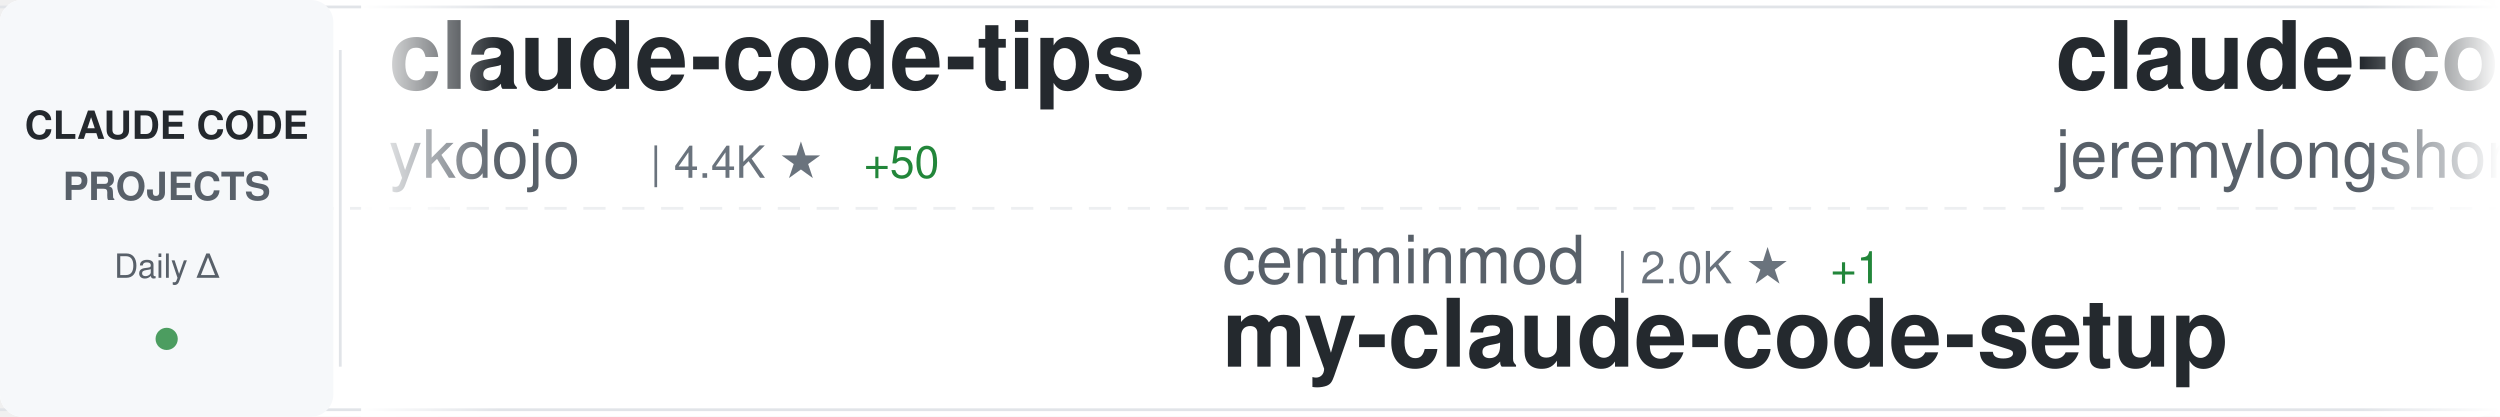
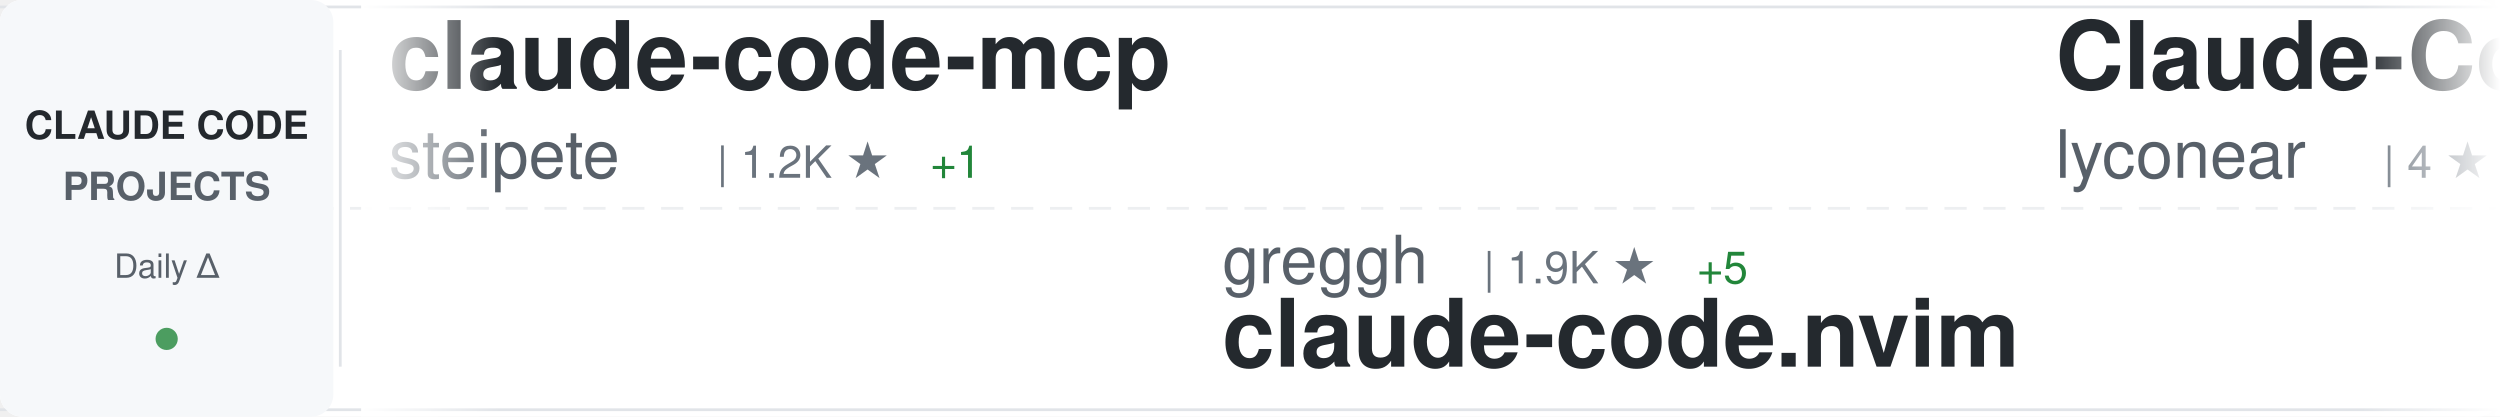
<svg xmlns="http://www.w3.org/2000/svg" width="900" height="150">
  <defs>
    <linearGradient id="awesomeLeftFade" x1="0%" y1="0%" x2="100%" y2="0%">
      <stop offset="0%" style="stop-color:#ffffff;stop-opacity:1" />
      <stop offset="100%" style="stop-color:#ffffff;stop-opacity:0" />
    </linearGradient>
    <linearGradient id="awesomeRightFade" x1="0%" y1="0%" x2="100%" y2="0%">
      <stop offset="0%" style="stop-color:#ffffff;stop-opacity:0" />
      <stop offset="100%" style="stop-color:#ffffff;stop-opacity:1" />
    </linearGradient>
  </defs>
  <rect width="900" height="150" fill="#ffffff" rx="8" />
  <rect x="0" y="2" width="900" height="1" fill="#e1e4e8" />
  <rect x="0" y="147" width="900" height="1" fill="#e1e4e8" />
  <line x1="0" y1="75" x2="900" y2="75" stroke="#e1e4e8" stroke-width="1" stroke-dasharray="8 6" opacity="0.6" />
  <rect x="0" y="0" width="120" height="150" fill="#f6f8fa" rx="8" />
  <text x="60" y="50" font-family="-apple-system, BlinkMacSystemFont, 'Segoe UI', Helvetica, Arial, sans-serif" font-size="14" font-weight="600" fill="#24292e" text-anchor="middle">CLAUDE CODE</text>
  <text x="60" y="72" font-family="-apple-system, BlinkMacSystemFont, 'Segoe UI', Helvetica, Arial, sans-serif" font-size="14" font-weight="600" fill="#586069" text-anchor="middle">PROJECTS</text>
  <text x="60" y="100" font-family="-apple-system, BlinkMacSystemFont, 'Segoe UI', Helvetica, Arial, sans-serif" font-size="12" font-weight="500" fill="#586069" text-anchor="middle">Daily Δ</text>
  <circle cx="60" cy="122" r="4" fill="#22863a" opacity="0.8" />
  <rect x="122" y="18" width="1" height="114" fill="#e1e4e8" />
  <clipPath id="awesomeTickerClip">
    <rect x="130" y="0" width="770" height="150" />
  </clipPath>
  <g clip-path="url(#awesomeTickerClip)">
    <g id="awesomeTickerItems">
      <animateTransform attributeName="transform" attributeType="XML" type="translate" from="0 0" to="-3000 0" dur="54s" repeatCount="indefinite" />
      <g transform="translate(0, 0)">
-         <text x="140" y="32" font-family="-apple-system, BlinkMacSystemFont, 'Segoe UI', Helvetica, Arial, sans-serif" font-size="34" font-weight="600" fill="#24292e">claude-code-tips</text>
-         <text x="140" y="64" font-family="-apple-system, BlinkMacSystemFont, 'Segoe UI', Helvetica, Arial, sans-serif" font-size="24" font-weight="400" fill="#586069">ykdojo</text>
-         <text x="234" y="64" font-family="-apple-system, BlinkMacSystemFont, 'Segoe UI', Helvetica, Arial, sans-serif" font-size="16" font-weight="500" fill="#6a737d">| 4.4K ★</text>
-         <text x="311" y="64" font-family="-apple-system, BlinkMacSystemFont, 'Segoe UI', Helvetica, Arial, sans-serif" font-size="16" font-weight="500" fill="#22863a"> +50</text>
+         <text x="140" y="32" font-family="-apple-system, BlinkMacSystemFont, 'Segoe UI', Helvetica, Arial, sans-serif" font-size="34" font-weight="600" fill="#24292e">claude-code-mcp</text>
+         <text x="140" y="64" font-family="-apple-system, BlinkMacSystemFont, 'Segoe UI', Helvetica, Arial, sans-serif" font-size="24" font-weight="400" fill="#586069">steipete</text>
+         <text x="258" y="64" font-family="-apple-system, BlinkMacSystemFont, 'Segoe UI', Helvetica, Arial, sans-serif" font-size="16" font-weight="500" fill="#6a737d">| 1.2K ★</text>
+         <text x="335" y="64" font-family="-apple-system, BlinkMacSystemFont, 'Segoe UI', Helvetica, Arial, sans-serif" font-size="16" font-weight="500" fill="#22863a"> +1</text>
      </g>
      <g transform="translate(300, 0)">
-         <text x="140" y="102" font-family="-apple-system, BlinkMacSystemFont, 'Segoe UI', Helvetica, Arial, sans-serif" font-size="24" font-weight="400" fill="#586069">centminmod</text>
-         <text x="282" y="102" font-family="-apple-system, BlinkMacSystemFont, 'Segoe UI', Helvetica, Arial, sans-serif" font-size="16" font-weight="500" fill="#6a737d">| 2.0K ★</text>
-         <text x="359" y="102" font-family="-apple-system, BlinkMacSystemFont, 'Segoe UI', Helvetica, Arial, sans-serif" font-size="16" font-weight="500" fill="#22863a"> +1</text>
-         <text x="140" y="132" font-family="-apple-system, BlinkMacSystemFont, 'Segoe UI', Helvetica, Arial, sans-serif" font-size="34" font-weight="600" fill="#24292e">my-claude-code-setup</text>
+         <text x="140" y="102" font-family="-apple-system, BlinkMacSystemFont, 'Segoe UI', Helvetica, Arial, sans-serif" font-size="24" font-weight="400" fill="#586069">greggh</text>
+         <text x="234" y="102" font-family="-apple-system, BlinkMacSystemFont, 'Segoe UI', Helvetica, Arial, sans-serif" font-size="16" font-weight="500" fill="#6a737d">| 1.9K ★</text>
+         <text x="311" y="102" font-family="-apple-system, BlinkMacSystemFont, 'Segoe UI', Helvetica, Arial, sans-serif" font-size="16" font-weight="500" fill="#22863a"> +5</text>
+         <text x="140" y="132" font-family="-apple-system, BlinkMacSystemFont, 'Segoe UI', Helvetica, Arial, sans-serif" font-size="34" font-weight="600" fill="#24292e">claude-code.nvim</text>
      </g>
      <g transform="translate(600, 0)">
-         <text x="140" y="32" font-family="-apple-system, BlinkMacSystemFont, 'Segoe UI', Helvetica, Arial, sans-serif" font-size="34" font-weight="600" fill="#24292e">claude-code-plugins-plus...</text>
-         <text x="140" y="64" font-family="-apple-system, BlinkMacSystemFont, 'Segoe UI', Helvetica, Arial, sans-serif" font-size="24" font-weight="400" fill="#586069">jeremylongshore</text>
-         <text x="342" y="64" font-family="-apple-system, BlinkMacSystemFont, 'Segoe UI', Helvetica, Arial, sans-serif" font-size="16" font-weight="500" fill="#6a737d">| 1.6K ★</text>
-         <text x="419" y="64" font-family="-apple-system, BlinkMacSystemFont, 'Segoe UI', Helvetica, Arial, sans-serif" font-size="16" font-weight="500" fill="#22863a"> +9</text>
+         <text x="140" y="32" font-family="-apple-system, BlinkMacSystemFont, 'Segoe UI', Helvetica, Arial, sans-serif" font-size="34" font-weight="600" fill="#24292e">Claude-Code</text>
+         <text x="140" y="64" font-family="-apple-system, BlinkMacSystemFont, 'Segoe UI', Helvetica, Arial, sans-serif" font-size="24" font-weight="400" fill="#586069">lyconear</text>
+         <text x="258" y="64" font-family="-apple-system, BlinkMacSystemFont, 'Segoe UI', Helvetica, Arial, sans-serif" font-size="16" font-weight="500" fill="#6a737d">| 4 ★</text>
      </g>
      <g transform="translate(900, 0)">
-         <text x="140" y="102" font-family="-apple-system, BlinkMacSystemFont, 'Segoe UI', Helvetica, Arial, sans-serif" font-size="24" font-weight="400" fill="#586069">Piebald-AI</text>
-         <text x="282" y="102" font-family="-apple-system, BlinkMacSystemFont, 'Segoe UI', Helvetica, Arial, sans-serif" font-size="16" font-weight="500" fill="#6a737d">| 5.6K ★</text>
-         <text x="359" y="102" font-family="-apple-system, BlinkMacSystemFont, 'Segoe UI', Helvetica, Arial, sans-serif" font-size="16" font-weight="500" fill="#22863a"> +67</text>
-         <text x="140" y="132" font-family="-apple-system, BlinkMacSystemFont, 'Segoe UI', Helvetica, Arial, sans-serif" font-size="34" font-weight="600" fill="#24292e">claude-code-system-promp...</text>
+         <text x="140" y="102" font-family="-apple-system, BlinkMacSystemFont, 'Segoe UI', Helvetica, Arial, sans-serif" font-size="24" font-weight="400" fill="#586069">ykdojo</text>
+         <text x="234" y="102" font-family="-apple-system, BlinkMacSystemFont, 'Segoe UI', Helvetica, Arial, sans-serif" font-size="16" font-weight="500" fill="#6a737d">| 4.4K ★</text>
+         <text x="311" y="102" font-family="-apple-system, BlinkMacSystemFont, 'Segoe UI', Helvetica, Arial, sans-serif" font-size="16" font-weight="500" fill="#22863a"> +46</text>
+         <text x="140" y="132" font-family="-apple-system, BlinkMacSystemFont, 'Segoe UI', Helvetica, Arial, sans-serif" font-size="34" font-weight="600" fill="#24292e">claude-code-tips</text>
      </g>
      <g transform="translate(1200, 0)">
-         <text x="140" y="32" font-family="-apple-system, BlinkMacSystemFont, 'Segoe UI', Helvetica, Arial, sans-serif" font-size="34" font-weight="600" fill="#24292e">claude-code-hooks-master...</text>
-         <text x="140" y="64" font-family="-apple-system, BlinkMacSystemFont, 'Segoe UI', Helvetica, Arial, sans-serif" font-size="24" font-weight="400" fill="#586069">disler</text>
-         <text x="234" y="64" font-family="-apple-system, BlinkMacSystemFont, 'Segoe UI', Helvetica, Arial, sans-serif" font-size="16" font-weight="500" fill="#6a737d">| 3.3K ★</text>
-         <text x="311" y="64" font-family="-apple-system, BlinkMacSystemFont, 'Segoe UI', Helvetica, Arial, sans-serif" font-size="16" font-weight="500" fill="#22863a"> +10</text>
+         <text x="140" y="32" font-family="-apple-system, BlinkMacSystemFont, 'Segoe UI', Helvetica, Arial, sans-serif" font-size="34" font-weight="600" fill="#24292e">claude-code-action</text>
+         <text x="140" y="64" font-family="-apple-system, BlinkMacSystemFont, 'Segoe UI', Helvetica, Arial, sans-serif" font-size="24" font-weight="400" fill="#586069">anthropics</text>
+         <text x="282" y="64" font-family="-apple-system, BlinkMacSystemFont, 'Segoe UI', Helvetica, Arial, sans-serif" font-size="16" font-weight="500" fill="#6a737d">| 6.2K ★</text>
+         <text x="359" y="64" font-family="-apple-system, BlinkMacSystemFont, 'Segoe UI', Helvetica, Arial, sans-serif" font-size="16" font-weight="500" fill="#22863a"> +40</text>
      </g>
      <g transform="translate(1500, 0)">
-         <text x="140" y="102" font-family="-apple-system, BlinkMacSystemFont, 'Segoe UI', Helvetica, Arial, sans-serif" font-size="24" font-weight="400" fill="#586069">anthropics</text>
-         <text x="282" y="102" font-family="-apple-system, BlinkMacSystemFont, 'Segoe UI', Helvetica, Arial, sans-serif" font-size="16" font-weight="500" fill="#6a737d">| 76.2K ★</text>
-         <text x="368" y="102" font-family="-apple-system, BlinkMacSystemFont, 'Segoe UI', Helvetica, Arial, sans-serif" font-size="16" font-weight="500" fill="#22863a"> +485</text>
-         <text x="140" y="132" font-family="-apple-system, BlinkMacSystemFont, 'Segoe UI', Helvetica, Arial, sans-serif" font-size="34" font-weight="600" fill="#24292e">claude-code</text>
+         <text x="140" y="102" font-family="-apple-system, BlinkMacSystemFont, 'Segoe UI', Helvetica, Arial, sans-serif" font-size="24" font-weight="400" fill="#586069">github</text>
+         <text x="234" y="102" font-family="-apple-system, BlinkMacSystemFont, 'Segoe UI', Helvetica, Arial, sans-serif" font-size="16" font-weight="500" fill="#6a737d">| 75.6K ★</text>
+         <text x="320" y="102" font-family="-apple-system, BlinkMacSystemFont, 'Segoe UI', Helvetica, Arial, sans-serif" font-size="16" font-weight="500" fill="#22863a"> +323</text>
+         <text x="140" y="132" font-family="-apple-system, BlinkMacSystemFont, 'Segoe UI', Helvetica, Arial, sans-serif" font-size="34" font-weight="600" fill="#24292e">spec-kit</text>
      </g>
      <g transform="translate(1800, 0)">
-         <text x="140" y="32" font-family="-apple-system, BlinkMacSystemFont, 'Segoe UI', Helvetica, Arial, sans-serif" font-size="34" font-weight="600" fill="#24292e">claude-code.nvim</text>
-         <text x="140" y="64" font-family="-apple-system, BlinkMacSystemFont, 'Segoe UI', Helvetica, Arial, sans-serif" font-size="24" font-weight="400" fill="#586069">greggh</text>
-         <text x="234" y="64" font-family="-apple-system, BlinkMacSystemFont, 'Segoe UI', Helvetica, Arial, sans-serif" font-size="16" font-weight="500" fill="#6a737d">| 1.9K ★</text>
-         <text x="311" y="64" font-family="-apple-system, BlinkMacSystemFont, 'Segoe UI', Helvetica, Arial, sans-serif" font-size="16" font-weight="500" fill="#22863a"> +7</text>
+         <text x="140" y="32" font-family="-apple-system, BlinkMacSystemFont, 'Segoe UI', Helvetica, Arial, sans-serif" font-size="34" font-weight="600" fill="#24292e">nanoclaw</text>
+         <text x="140" y="64" font-family="-apple-system, BlinkMacSystemFont, 'Segoe UI', Helvetica, Arial, sans-serif" font-size="24" font-weight="400" fill="#586069">qwibitai</text>
+         <text x="258" y="64" font-family="-apple-system, BlinkMacSystemFont, 'Segoe UI', Helvetica, Arial, sans-serif" font-size="16" font-weight="500" fill="#6a737d">| 21.4K ★</text>
+         <text x="344" y="64" font-family="-apple-system, BlinkMacSystemFont, 'Segoe UI', Helvetica, Arial, sans-serif" font-size="16" font-weight="500" fill="#22863a"> +447</text>
      </g>
      <g transform="translate(2100, 0)">
-         <text x="140" y="102" font-family="-apple-system, BlinkMacSystemFont, 'Segoe UI', Helvetica, Arial, sans-serif" font-size="24" font-weight="400" fill="#586069">slopus</text>
-         <text x="234" y="102" font-family="-apple-system, BlinkMacSystemFont, 'Segoe UI', Helvetica, Arial, sans-serif" font-size="16" font-weight="500" fill="#6a737d">| 14.8K ★</text>
-         <text x="320" y="102" font-family="-apple-system, BlinkMacSystemFont, 'Segoe UI', Helvetica, Arial, sans-serif" font-size="16" font-weight="500" fill="#22863a"> +119</text>
-         <text x="140" y="132" font-family="-apple-system, BlinkMacSystemFont, 'Segoe UI', Helvetica, Arial, sans-serif" font-size="34" font-weight="600" fill="#24292e">happy</text>
+         <text x="140" y="102" font-family="-apple-system, BlinkMacSystemFont, 'Segoe UI', Helvetica, Arial, sans-serif" font-size="24" font-weight="400" fill="#586069">zebbern</text>
+         <text x="246" y="102" font-family="-apple-system, BlinkMacSystemFont, 'Segoe UI', Helvetica, Arial, sans-serif" font-size="16" font-weight="500" fill="#6a737d">| 3.6K ★</text>
+         <text x="323" y="102" font-family="-apple-system, BlinkMacSystemFont, 'Segoe UI', Helvetica, Arial, sans-serif" font-size="16" font-weight="500" fill="#22863a"> +10</text>
+         <text x="140" y="132" font-family="-apple-system, BlinkMacSystemFont, 'Segoe UI', Helvetica, Arial, sans-serif" font-size="34" font-weight="600" fill="#24292e">claude-code-guide</text>
      </g>
      <g transform="translate(2400, 0)">
-         <text x="140" y="32" font-family="-apple-system, BlinkMacSystemFont, 'Segoe UI', Helvetica, Arial, sans-serif" font-size="34" font-weight="600" fill="#24292e">claude-code-tools</text>
-         <text x="140" y="64" font-family="-apple-system, BlinkMacSystemFont, 'Segoe UI', Helvetica, Arial, sans-serif" font-size="24" font-weight="400" fill="#586069">pchalasani</text>
-         <text x="282" y="64" font-family="-apple-system, BlinkMacSystemFont, 'Segoe UI', Helvetica, Arial, sans-serif" font-size="16" font-weight="500" fill="#6a737d">| 1.6K ★</text>
-         <text x="359" y="64" font-family="-apple-system, BlinkMacSystemFont, 'Segoe UI', Helvetica, Arial, sans-serif" font-size="16" font-weight="500" fill="#22863a"> +6</text>
+         <text x="140" y="32" font-family="-apple-system, BlinkMacSystemFont, 'Segoe UI', Helvetica, Arial, sans-serif" font-size="34" font-weight="600" fill="#24292e">idea-claude-code-gui</text>
+         <text x="140" y="64" font-family="-apple-system, BlinkMacSystemFont, 'Segoe UI', Helvetica, Arial, sans-serif" font-size="24" font-weight="400" fill="#586069">zhukunpenglinyutong</text>
+         <text x="390" y="64" font-family="-apple-system, BlinkMacSystemFont, 'Segoe UI', Helvetica, Arial, sans-serif" font-size="16" font-weight="500" fill="#6a737d">| 1.6K ★</text>
+         <text x="467" y="64" font-family="-apple-system, BlinkMacSystemFont, 'Segoe UI', Helvetica, Arial, sans-serif" font-size="16" font-weight="500" fill="#22863a"> +16</text>
      </g>
      <g transform="translate(2700, 0)">
-         <text x="140" y="102" font-family="-apple-system, BlinkMacSystemFont, 'Segoe UI', Helvetica, Arial, sans-serif" font-size="24" font-weight="400" fill="#586069">fuergaosi233</text>
-         <text x="306" y="102" font-family="-apple-system, BlinkMacSystemFont, 'Segoe UI', Helvetica, Arial, sans-serif" font-size="16" font-weight="500" fill="#6a737d">| 2.1K ★</text>
-         <text x="383" y="102" font-family="-apple-system, BlinkMacSystemFont, 'Segoe UI', Helvetica, Arial, sans-serif" font-size="16" font-weight="500" fill="#22863a"> +10</text>
-         <text x="140" y="132" font-family="-apple-system, BlinkMacSystemFont, 'Segoe UI', Helvetica, Arial, sans-serif" font-size="34" font-weight="600" fill="#24292e">claude-code-proxy</text>
+         <text x="140" y="102" font-family="-apple-system, BlinkMacSystemFont, 'Segoe UI', Helvetica, Arial, sans-serif" font-size="24" font-weight="400" fill="#586069">revfactory</text>
+         <text x="282" y="102" font-family="-apple-system, BlinkMacSystemFont, 'Segoe UI', Helvetica, Arial, sans-serif" font-size="16" font-weight="500" fill="#6a737d">| 759 ★</text>
+         <text x="140" y="132" font-family="-apple-system, BlinkMacSystemFont, 'Segoe UI', Helvetica, Arial, sans-serif" font-size="34" font-weight="600" fill="#24292e">claude-code-mastering</text>
      </g>
      <g transform="translate(3000, 0)">
-         <text x="140" y="32" font-family="-apple-system, BlinkMacSystemFont, 'Segoe UI', Helvetica, Arial, sans-serif" font-size="34" font-weight="600" fill="#24292e">claude-code-tips</text>
-         <text x="140" y="64" font-family="-apple-system, BlinkMacSystemFont, 'Segoe UI', Helvetica, Arial, sans-serif" font-size="24" font-weight="400" fill="#586069">ykdojo</text>
-         <text x="234" y="64" font-family="-apple-system, BlinkMacSystemFont, 'Segoe UI', Helvetica, Arial, sans-serif" font-size="16" font-weight="500" fill="#6a737d">| 4.4K ★</text>
-         <text x="311" y="64" font-family="-apple-system, BlinkMacSystemFont, 'Segoe UI', Helvetica, Arial, sans-serif" font-size="16" font-weight="500" fill="#22863a"> +50</text>
+         <text x="140" y="32" font-family="-apple-system, BlinkMacSystemFont, 'Segoe UI', Helvetica, Arial, sans-serif" font-size="34" font-weight="600" fill="#24292e">claude-code-mcp</text>
+         <text x="140" y="64" font-family="-apple-system, BlinkMacSystemFont, 'Segoe UI', Helvetica, Arial, sans-serif" font-size="24" font-weight="400" fill="#586069">steipete</text>
+         <text x="258" y="64" font-family="-apple-system, BlinkMacSystemFont, 'Segoe UI', Helvetica, Arial, sans-serif" font-size="16" font-weight="500" fill="#6a737d">| 1.2K ★</text>
+         <text x="335" y="64" font-family="-apple-system, BlinkMacSystemFont, 'Segoe UI', Helvetica, Arial, sans-serif" font-size="16" font-weight="500" fill="#22863a"> +1</text>
      </g>
      <g transform="translate(3300, 0)">
-         <text x="140" y="102" font-family="-apple-system, BlinkMacSystemFont, 'Segoe UI', Helvetica, Arial, sans-serif" font-size="24" font-weight="400" fill="#586069">centminmod</text>
-         <text x="282" y="102" font-family="-apple-system, BlinkMacSystemFont, 'Segoe UI', Helvetica, Arial, sans-serif" font-size="16" font-weight="500" fill="#6a737d">| 2.0K ★</text>
-         <text x="359" y="102" font-family="-apple-system, BlinkMacSystemFont, 'Segoe UI', Helvetica, Arial, sans-serif" font-size="16" font-weight="500" fill="#22863a"> +1</text>
-         <text x="140" y="132" font-family="-apple-system, BlinkMacSystemFont, 'Segoe UI', Helvetica, Arial, sans-serif" font-size="34" font-weight="600" fill="#24292e">my-claude-code-setup</text>
+         <text x="140" y="102" font-family="-apple-system, BlinkMacSystemFont, 'Segoe UI', Helvetica, Arial, sans-serif" font-size="24" font-weight="400" fill="#586069">greggh</text>
+         <text x="234" y="102" font-family="-apple-system, BlinkMacSystemFont, 'Segoe UI', Helvetica, Arial, sans-serif" font-size="16" font-weight="500" fill="#6a737d">| 1.9K ★</text>
+         <text x="311" y="102" font-family="-apple-system, BlinkMacSystemFont, 'Segoe UI', Helvetica, Arial, sans-serif" font-size="16" font-weight="500" fill="#22863a"> +5</text>
+         <text x="140" y="132" font-family="-apple-system, BlinkMacSystemFont, 'Segoe UI', Helvetica, Arial, sans-serif" font-size="34" font-weight="600" fill="#24292e">claude-code.nvim</text>
      </g>
      <g transform="translate(3600, 0)">
-         <text x="140" y="32" font-family="-apple-system, BlinkMacSystemFont, 'Segoe UI', Helvetica, Arial, sans-serif" font-size="34" font-weight="600" fill="#24292e">claude-code-plugins-plus...</text>
-         <text x="140" y="64" font-family="-apple-system, BlinkMacSystemFont, 'Segoe UI', Helvetica, Arial, sans-serif" font-size="24" font-weight="400" fill="#586069">jeremylongshore</text>
-         <text x="342" y="64" font-family="-apple-system, BlinkMacSystemFont, 'Segoe UI', Helvetica, Arial, sans-serif" font-size="16" font-weight="500" fill="#6a737d">| 1.6K ★</text>
-         <text x="419" y="64" font-family="-apple-system, BlinkMacSystemFont, 'Segoe UI', Helvetica, Arial, sans-serif" font-size="16" font-weight="500" fill="#22863a"> +9</text>
+         <text x="140" y="32" font-family="-apple-system, BlinkMacSystemFont, 'Segoe UI', Helvetica, Arial, sans-serif" font-size="34" font-weight="600" fill="#24292e">Claude-Code</text>
+         <text x="140" y="64" font-family="-apple-system, BlinkMacSystemFont, 'Segoe UI', Helvetica, Arial, sans-serif" font-size="24" font-weight="400" fill="#586069">lyconear</text>
+         <text x="258" y="64" font-family="-apple-system, BlinkMacSystemFont, 'Segoe UI', Helvetica, Arial, sans-serif" font-size="16" font-weight="500" fill="#6a737d">| 4 ★</text>
      </g>
      <g transform="translate(3900, 0)">
-         <text x="140" y="102" font-family="-apple-system, BlinkMacSystemFont, 'Segoe UI', Helvetica, Arial, sans-serif" font-size="24" font-weight="400" fill="#586069">Piebald-AI</text>
-         <text x="282" y="102" font-family="-apple-system, BlinkMacSystemFont, 'Segoe UI', Helvetica, Arial, sans-serif" font-size="16" font-weight="500" fill="#6a737d">| 5.6K ★</text>
-         <text x="359" y="102" font-family="-apple-system, BlinkMacSystemFont, 'Segoe UI', Helvetica, Arial, sans-serif" font-size="16" font-weight="500" fill="#22863a"> +67</text>
-         <text x="140" y="132" font-family="-apple-system, BlinkMacSystemFont, 'Segoe UI', Helvetica, Arial, sans-serif" font-size="34" font-weight="600" fill="#24292e">claude-code-system-promp...</text>
+         <text x="140" y="102" font-family="-apple-system, BlinkMacSystemFont, 'Segoe UI', Helvetica, Arial, sans-serif" font-size="24" font-weight="400" fill="#586069">ykdojo</text>
+         <text x="234" y="102" font-family="-apple-system, BlinkMacSystemFont, 'Segoe UI', Helvetica, Arial, sans-serif" font-size="16" font-weight="500" fill="#6a737d">| 4.4K ★</text>
+         <text x="311" y="102" font-family="-apple-system, BlinkMacSystemFont, 'Segoe UI', Helvetica, Arial, sans-serif" font-size="16" font-weight="500" fill="#22863a"> +46</text>
+         <text x="140" y="132" font-family="-apple-system, BlinkMacSystemFont, 'Segoe UI', Helvetica, Arial, sans-serif" font-size="34" font-weight="600" fill="#24292e">claude-code-tips</text>
      </g>
    </g>
  </g>
  <rect x="130" y="0" width="50" height="150" fill="url(#awesomeLeftFade)" />
  <rect x="850" y="0" width="50" height="150" fill="url(#awesomeRightFade)" />
</svg>
